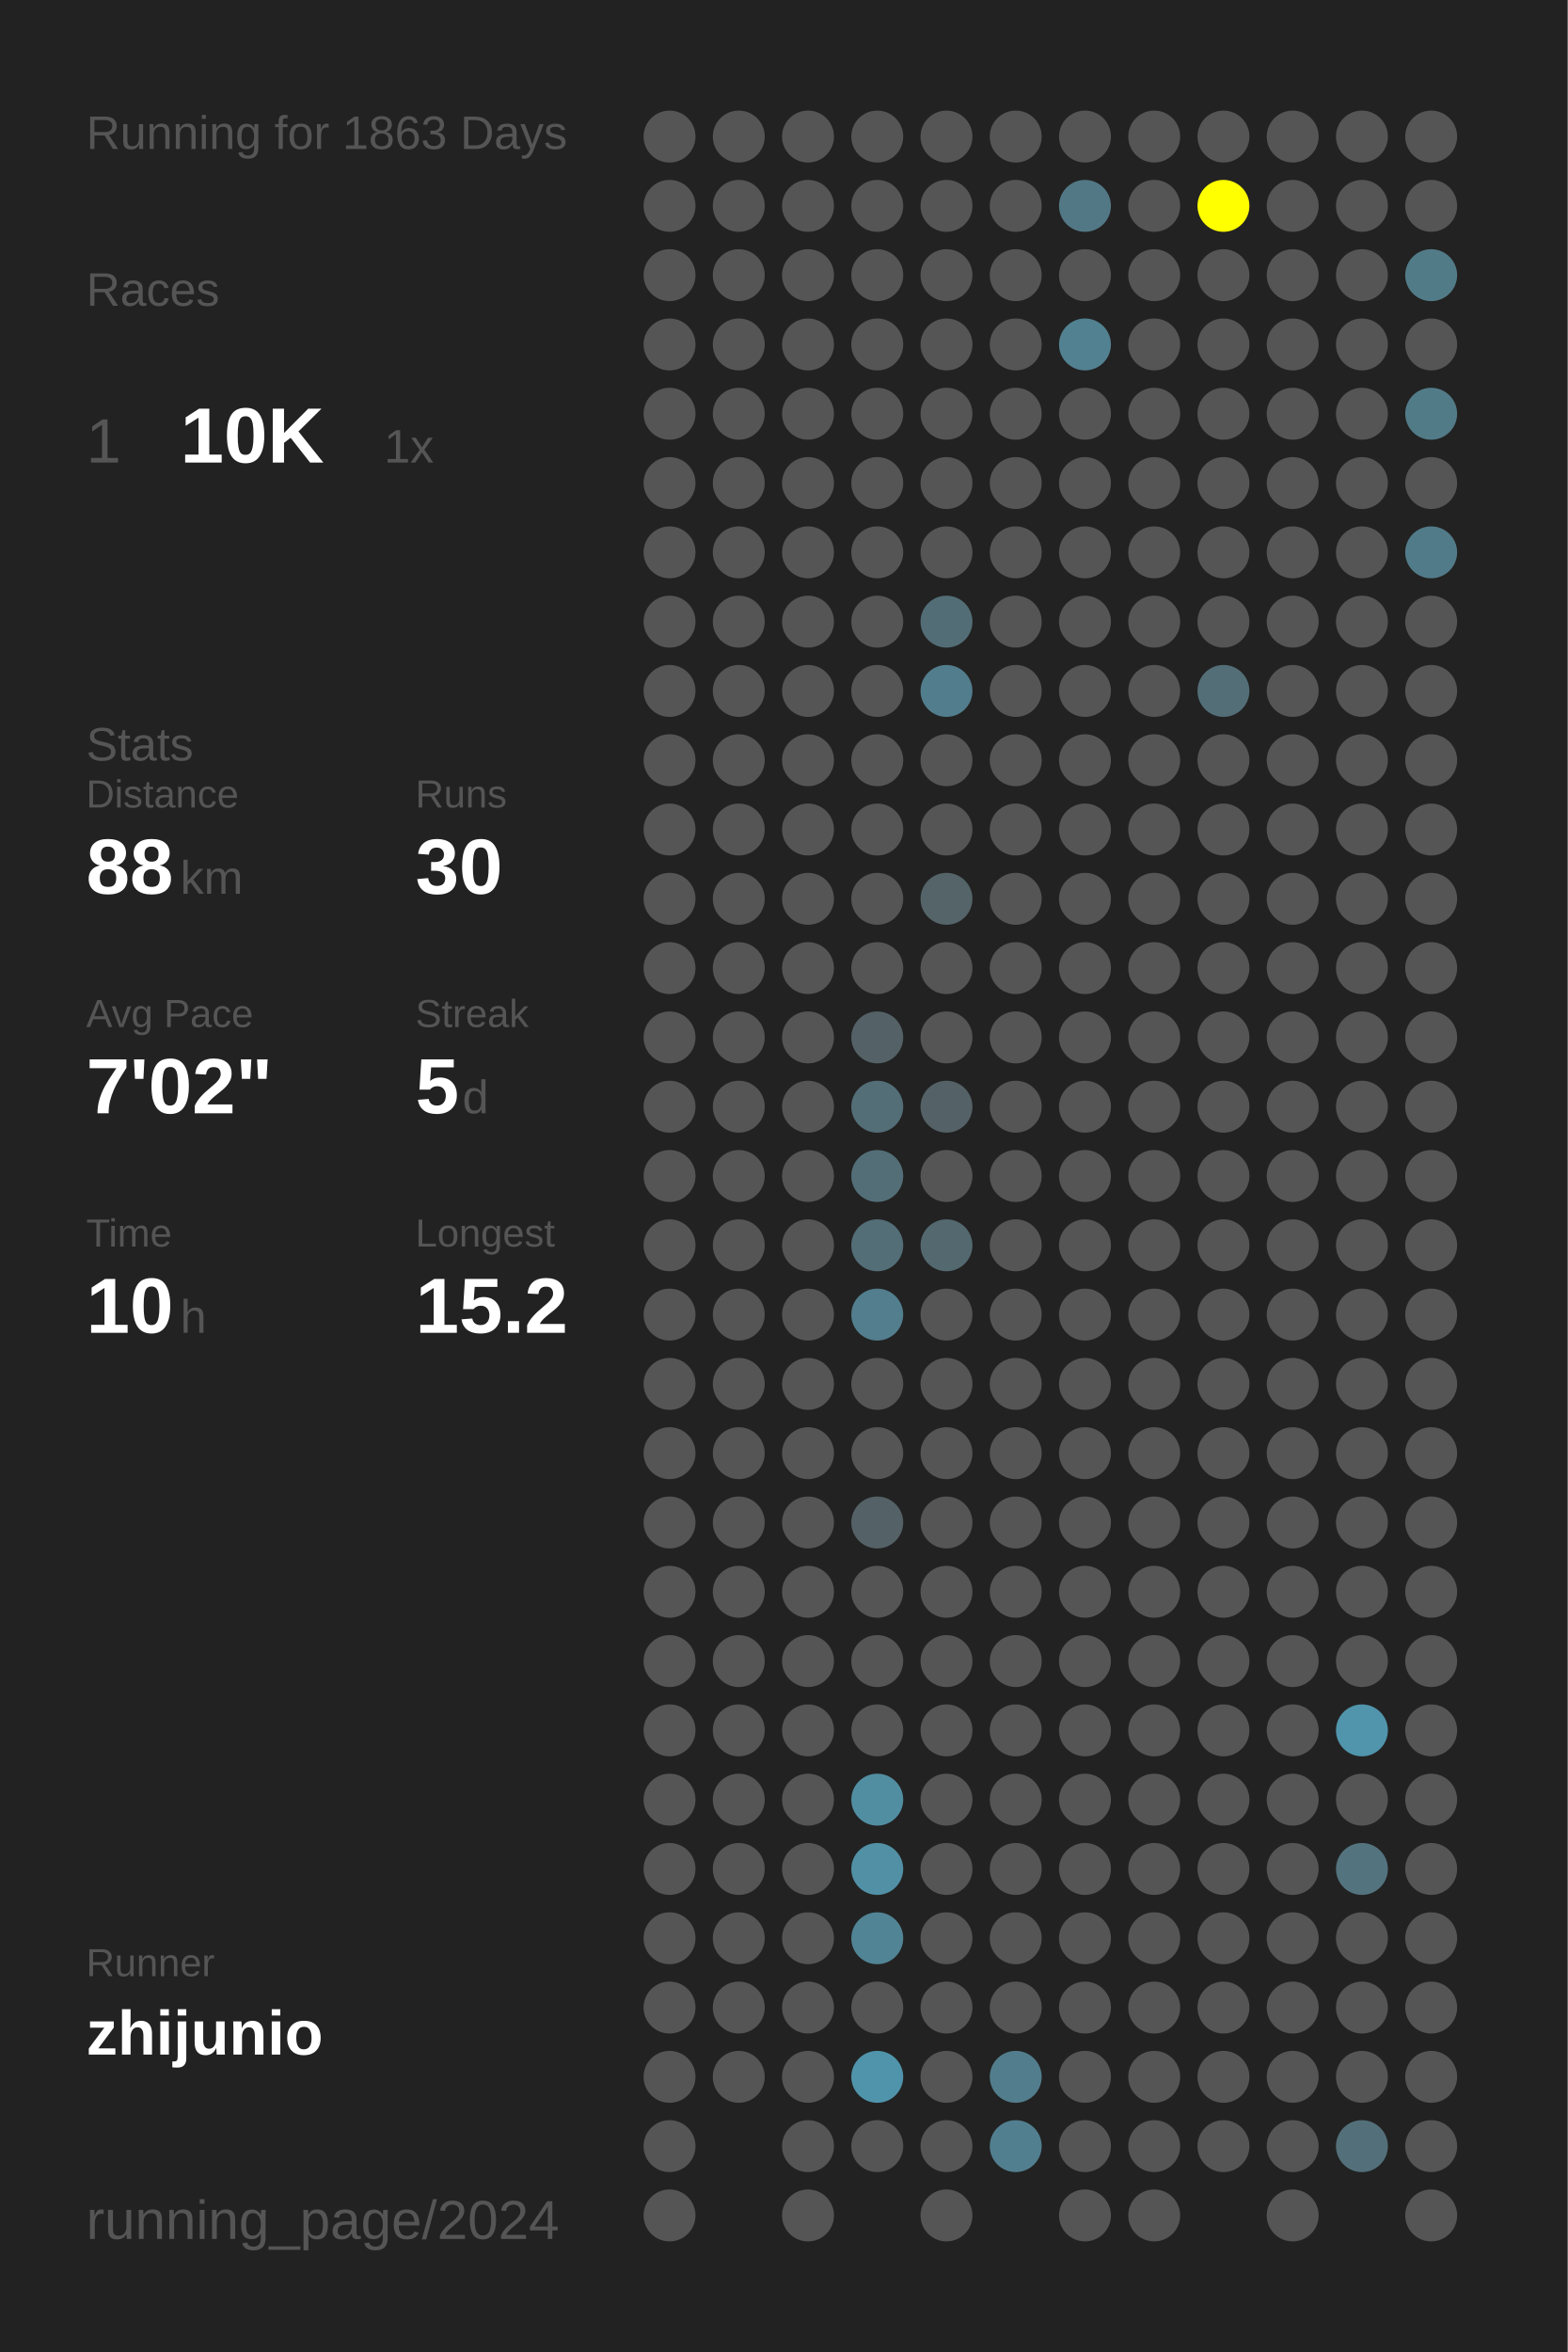
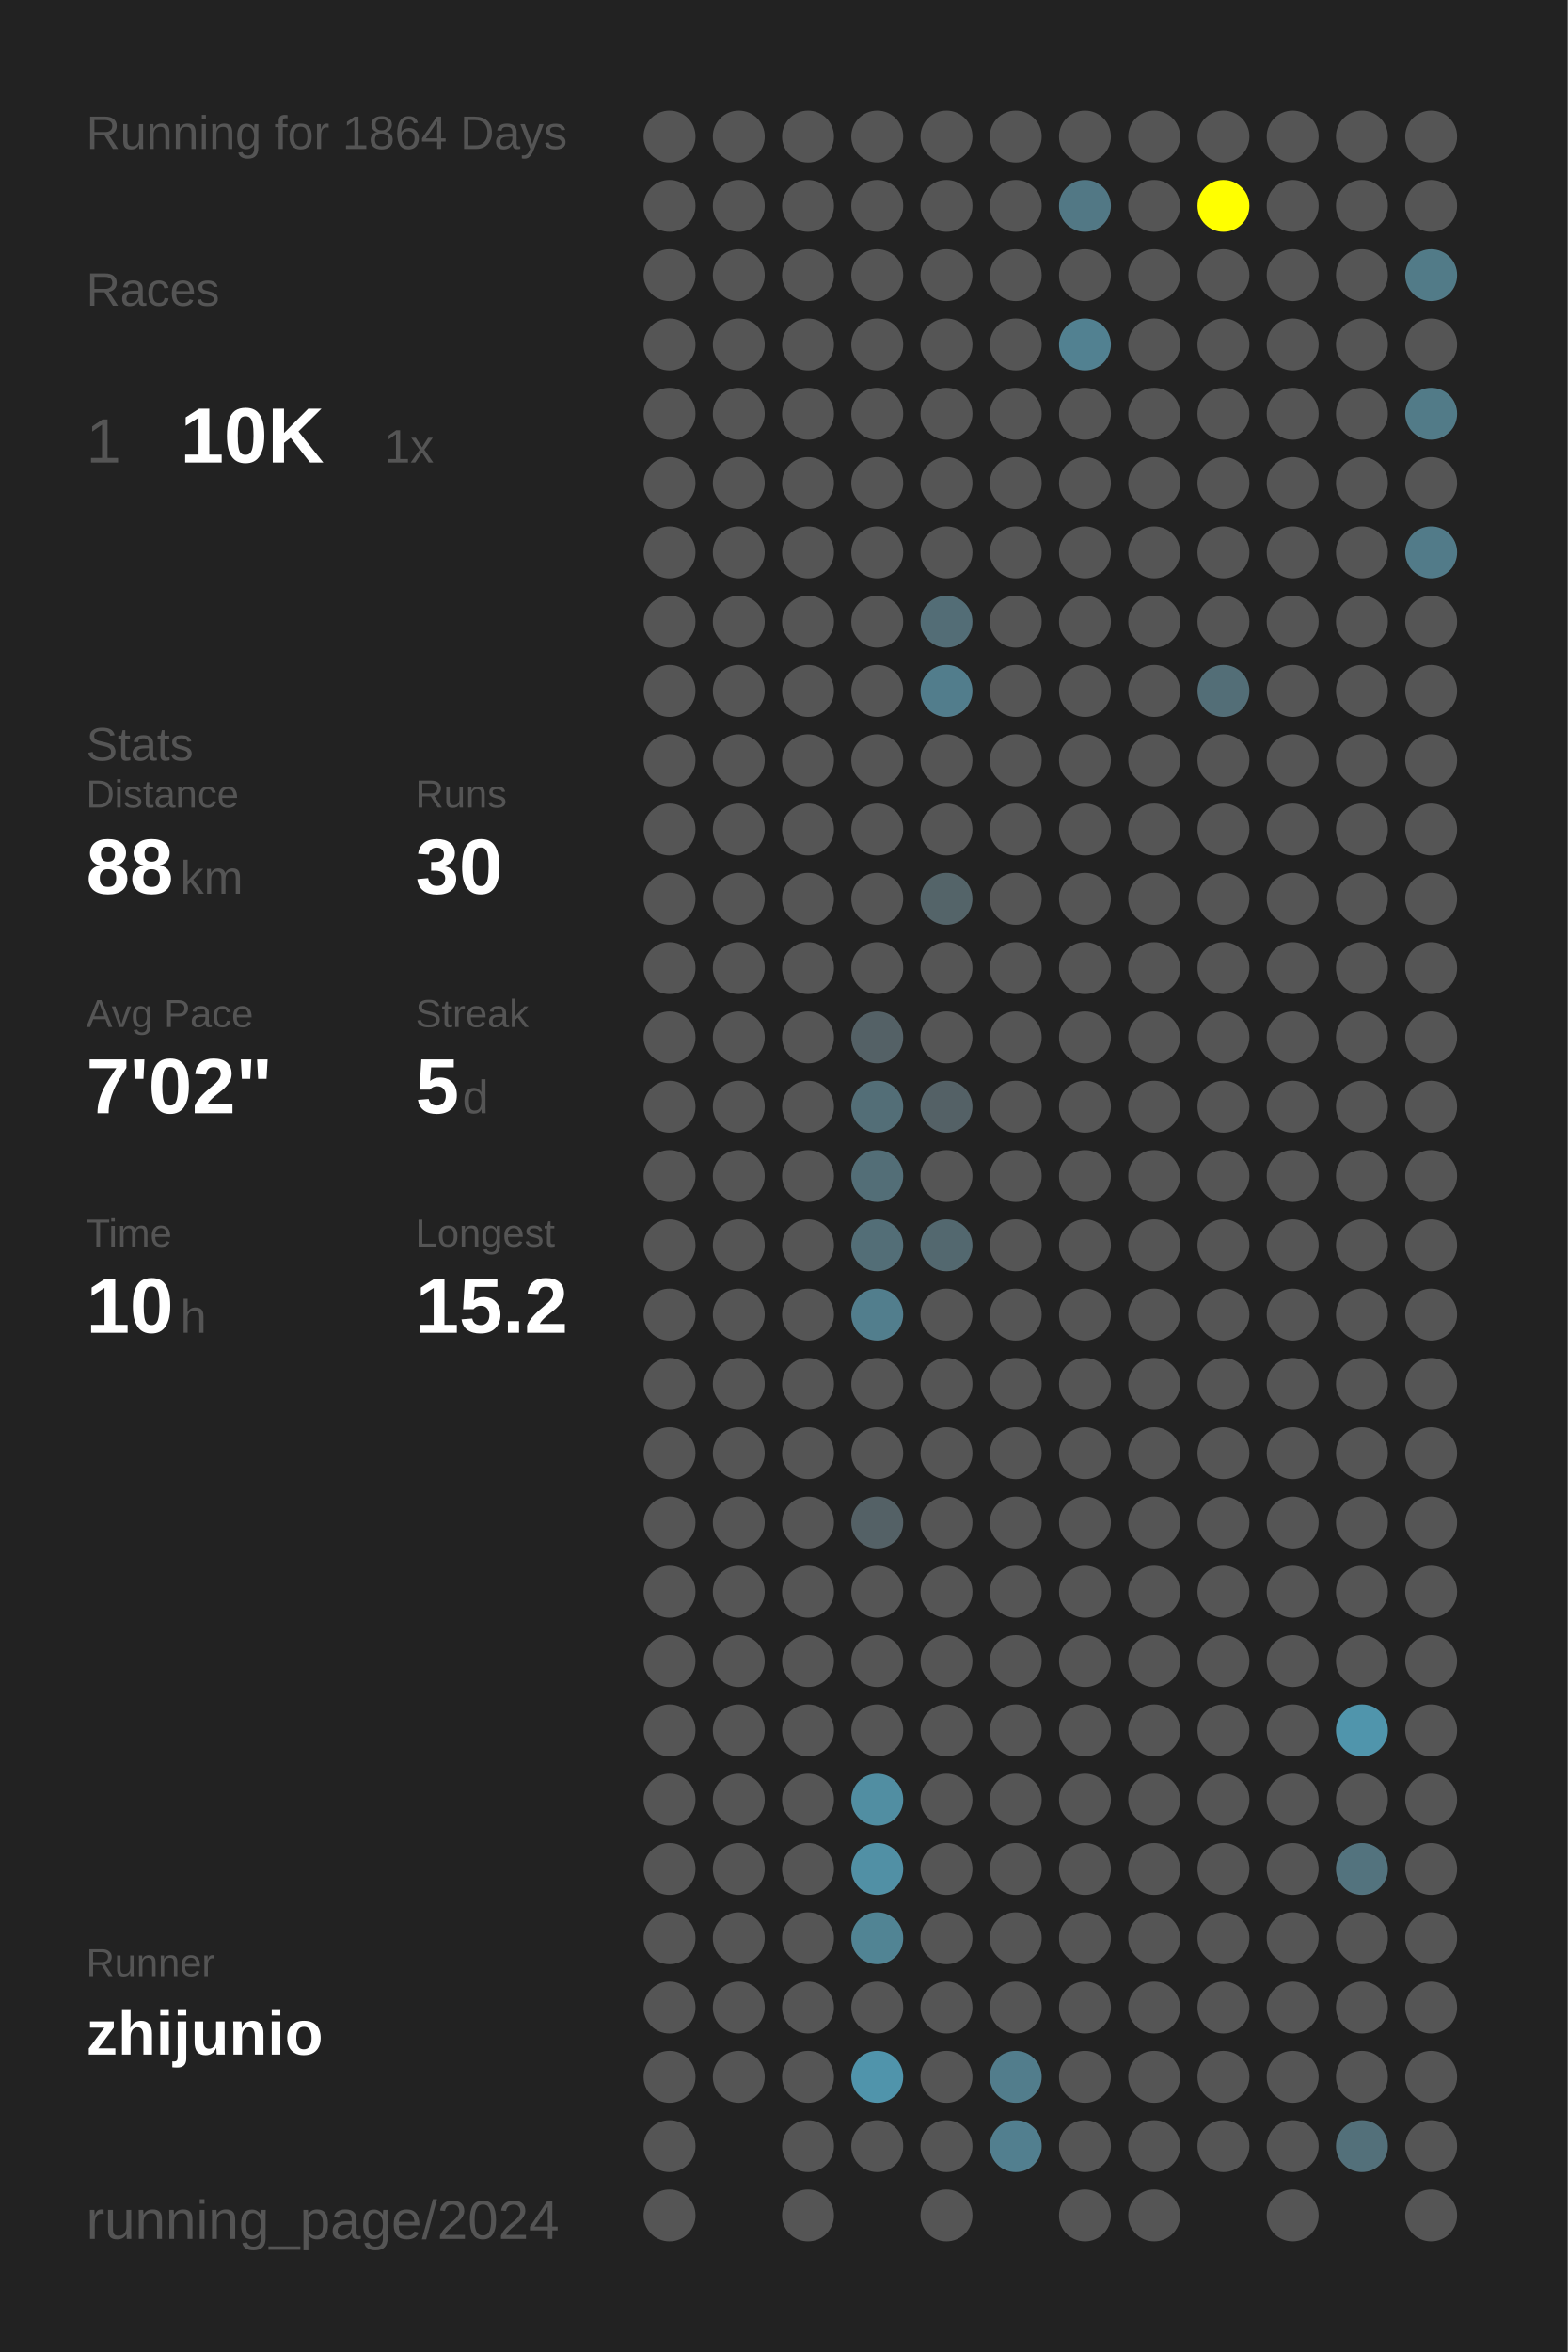
<svg xmlns="http://www.w3.org/2000/svg" baseProfile="full" height="300mm" version="1.1" viewBox="0,0,200,300" width="200mm">
  <defs />
  <rect fill="#222222" height="300" width="200" x="0" y="0" />
-   <text fill="#555555" style="font-size:6px; font-family:Arial;" x="11" y="19">Running for 1863 Days</text>
+   <text fill="#555555" style="font-size:6px; font-family:Arial;" x="11" y="19">Running for 1864 Days</text>
  <text fill="#555555" style="font-size:6px; font-family:Arial;" x="11" y="39">Races</text>
  <text fill="#555555" style="font-size:8px; font-family:Arial;" x="11" y="59">1</text>
  <text fill="#FFFFFF" style="font-size:10px; font-family:Arial; font-weight:bold;" x="23" y="59">10K</text>
  <text fill="#555555" style="font-size:6px; font-family:Arial;" x="49" y="59">1x</text>
  <text fill="#555555" style="font-size:6px; font-family:Arial;" x="11" y="97">Stats</text>
  <text fill="#555555" style="font-size:5px; font-family:Arial;" x="11" y="103">Distance</text>
  <text fill="#FFFFFF" style="font-size:10px; font-family:Arial; font-weight:bold;" x="11" y="114">88</text>
  <text fill="#555555" style="font-size:6px; font-family:Arial;" x="23" y="114">km</text>
  <text fill="#555555" style="font-size:5px; font-family:Arial;" x="53" y="103">Runs</text>
  <text fill="#FFFFFF" style="font-size:10px; font-family:Arial; font-weight:bold;" x="53" y="114">30</text>
  <text fill="#555555" style="font-size:5px; font-family:Arial;" x="11" y="131">Avg Pace</text>
  <text fill="#FFFFFF" style="font-size:10px; font-family:Arial; font-weight:bold;" x="11" y="142">7'02"</text>
  <text fill="#555555" style="font-size:5px; font-family:Arial;" x="53" y="131">Streak</text>
  <text fill="#FFFFFF" style="font-size:10px; font-family:Arial; font-weight:bold;" x="53" y="142">5</text>
  <text fill="#555555" style="font-size:6px; font-family:Arial;" x="59" y="142">d</text>
  <text fill="#555555" style="font-size:5px; font-family:Arial;" x="11" y="159">Time</text>
  <text fill="#FFFFFF" style="font-size:10px; font-family:Arial; font-weight:bold;" x="11" y="170">10</text>
  <text fill="#555555" style="font-size:6px; font-family:Arial;" x="23" y="170">h</text>
  <text fill="#555555" style="font-size:5px; font-family:Arial;" x="53" y="159">Longest</text>
  <text fill="#FFFFFF" style="font-size:10px; font-family:Arial; font-weight:bold;" x="53" y="170">15.2</text>
  <text fill="#555555" style="font-size:5px; font-family:Arial;" x="11" y="252.065">Runner</text>
  <text fill="#FFFFFF" style="font-size:8px; font-family:Arial; font-weight:bold;" x="11" y="262.065">zhijunio</text>
  <text fill="#555555" style="font-size:7px; font-family:Arial;" x="11" y="285.581">running_page/2024</text>
  <circle cx="85.417" cy="17.419" fill="#555555" r="3.312" />
  <circle cx="85.417" cy="26.258" fill="#555555" r="3.312" />
  <circle cx="85.417" cy="35.097" fill="#555555" r="3.312" />
  <circle cx="85.417" cy="43.935" fill="#555555" r="3.312" />
  <circle cx="85.417" cy="52.774" fill="#555555" r="3.312" />
  <circle cx="85.417" cy="61.613" fill="#555555" r="3.312" />
  <circle cx="85.417" cy="70.452" fill="#555555" r="3.312" />
  <circle cx="85.417" cy="79.29" fill="#555555" r="3.312" />
  <circle cx="85.417" cy="88.129" fill="#555555" r="3.312" />
  <circle cx="85.417" cy="96.968" fill="#555555" r="3.312" />
  <circle cx="85.417" cy="105.806" fill="#555555" r="3.312" />
  <circle cx="85.417" cy="114.645" fill="#555555" r="3.312" />
  <circle cx="85.417" cy="123.484" fill="#555555" r="3.312" />
  <circle cx="85.417" cy="132.323" fill="#555555" r="3.312" />
  <circle cx="85.417" cy="141.161" fill="#555555" r="3.312" />
  <circle cx="85.417" cy="150" fill="#555555" r="3.312" />
  <circle cx="85.417" cy="158.839" fill="#555555" r="3.312" />
  <circle cx="85.417" cy="167.677" fill="#555555" r="3.312" />
  <circle cx="85.417" cy="176.516" fill="#555555" r="3.312" />
  <circle cx="85.417" cy="185.355" fill="#555555" r="3.312" />
  <circle cx="85.417" cy="194.194" fill="#555555" r="3.312" />
  <circle cx="85.417" cy="203.032" fill="#555555" r="3.312" />
  <circle cx="85.417" cy="211.871" fill="#555555" r="3.312" />
  <circle cx="85.417" cy="220.71" fill="#555555" r="3.312" />
  <circle cx="85.417" cy="229.548" fill="#555555" r="3.312" />
  <circle cx="85.417" cy="238.387" fill="#555555" r="3.312" />
  <circle cx="85.417" cy="247.226" fill="#555555" r="3.312" />
  <circle cx="85.417" cy="256.065" fill="#555555" r="3.312" />
  <circle cx="85.417" cy="264.903" fill="#555555" r="3.312" />
  <circle cx="85.417" cy="273.742" fill="#555555" r="3.312" />
  <circle cx="85.417" cy="282.581" fill="#555555" r="3.312" />
  <circle cx="94.25" cy="17.419" fill="#555555" r="3.312" />
  <circle cx="94.25" cy="26.258" fill="#555555" r="3.312" />
  <circle cx="94.25" cy="35.097" fill="#555555" r="3.312" />
  <circle cx="94.25" cy="43.935" fill="#555555" r="3.312" />
  <circle cx="94.25" cy="52.774" fill="#555555" r="3.312" />
  <circle cx="94.25" cy="61.613" fill="#555555" r="3.312" />
  <circle cx="94.25" cy="70.452" fill="#555555" r="3.312" />
  <circle cx="94.25" cy="79.29" fill="#555555" r="3.312" />
  <circle cx="94.25" cy="88.129" fill="#555555" r="3.312" />
  <circle cx="94.25" cy="96.968" fill="#555555" r="3.312" />
  <circle cx="94.25" cy="105.806" fill="#555555" r="3.312" />
  <circle cx="94.25" cy="114.645" fill="#555555" r="3.312" />
  <circle cx="94.25" cy="123.484" fill="#555555" r="3.312" />
  <circle cx="94.25" cy="132.323" fill="#555555" r="3.312" />
  <circle cx="94.25" cy="141.161" fill="#555555" r="3.312" />
  <circle cx="94.25" cy="150" fill="#555555" r="3.312" />
  <circle cx="94.25" cy="158.839" fill="#555555" r="3.312" />
  <circle cx="94.25" cy="167.677" fill="#555555" r="3.312" />
  <circle cx="94.25" cy="176.516" fill="#555555" r="3.312" />
  <circle cx="94.25" cy="185.355" fill="#555555" r="3.312" />
  <circle cx="94.25" cy="194.194" fill="#555555" r="3.312" />
  <circle cx="94.25" cy="203.032" fill="#555555" r="3.312" />
  <circle cx="94.25" cy="211.871" fill="#555555" r="3.312" />
  <circle cx="94.25" cy="220.71" fill="#555555" r="3.312" />
  <circle cx="94.25" cy="229.548" fill="#555555" r="3.312" />
  <circle cx="94.25" cy="238.387" fill="#555555" r="3.312" />
  <circle cx="94.25" cy="247.226" fill="#555555" r="3.312" />
  <circle cx="94.25" cy="256.065" fill="#555555" r="3.312" />
  <circle cx="94.25" cy="264.903" fill="#555555" r="3.312" />
  <circle cx="103.083" cy="17.419" fill="#555555" r="3.312" />
  <circle cx="103.083" cy="26.258" fill="#555555" r="3.312" />
  <circle cx="103.083" cy="35.097" fill="#555555" r="3.312" />
  <circle cx="103.083" cy="43.935" fill="#555555" r="3.312" />
  <circle cx="103.083" cy="52.774" fill="#555555" r="3.312" />
  <circle cx="103.083" cy="61.613" fill="#555555" r="3.312" />
  <circle cx="103.083" cy="70.452" fill="#555555" r="3.312" />
  <circle cx="103.083" cy="79.29" fill="#555555" r="3.312" />
  <circle cx="103.083" cy="88.129" fill="#555555" r="3.312" />
  <circle cx="103.083" cy="96.968" fill="#555555" r="3.312" />
  <circle cx="103.083" cy="105.806" fill="#555555" r="3.312" />
  <circle cx="103.083" cy="114.645" fill="#555555" r="3.312" />
  <circle cx="103.083" cy="123.484" fill="#555555" r="3.312" />
  <circle cx="103.083" cy="132.323" fill="#555555" r="3.312" />
  <circle cx="103.083" cy="141.161" fill="#555555" r="3.312" />
  <circle cx="103.083" cy="150" fill="#555555" r="3.312" />
  <circle cx="103.083" cy="158.839" fill="#555555" r="3.312" />
  <circle cx="103.083" cy="167.677" fill="#555555" r="3.312" />
  <circle cx="103.083" cy="176.516" fill="#555555" r="3.312" />
  <circle cx="103.083" cy="185.355" fill="#555555" r="3.312" />
  <circle cx="103.083" cy="194.194" fill="#555555" r="3.312" />
  <circle cx="103.083" cy="203.032" fill="#555555" r="3.312" />
  <circle cx="103.083" cy="211.871" fill="#555555" r="3.312" />
  <circle cx="103.083" cy="220.71" fill="#555555" r="3.312" />
  <circle cx="103.083" cy="229.548" fill="#555555" r="3.312" />
  <circle cx="103.083" cy="238.387" fill="#555555" r="3.312" />
  <circle cx="103.083" cy="247.226" fill="#555555" r="3.312" />
  <circle cx="103.083" cy="256.065" fill="#555555" r="3.312" />
  <circle cx="103.083" cy="264.903" fill="#555555" r="3.312" />
  <circle cx="103.083" cy="273.742" fill="#555555" r="3.312" />
  <circle cx="103.083" cy="282.581" fill="#555555" r="3.312" />
  <circle cx="111.917" cy="17.419" fill="#555555" r="3.312" />
  <circle cx="111.917" cy="26.258" fill="#555555" r="3.312" />
  <circle cx="111.917" cy="35.097" fill="#555555" r="3.312" />
  <circle cx="111.917" cy="43.935" fill="#555555" r="3.312" />
  <circle cx="111.917" cy="52.774" fill="#555555" r="3.312" />
  <circle cx="111.917" cy="61.613" fill="#555555" r="3.312" />
  <circle cx="111.917" cy="70.452" fill="#555555" r="3.312" />
  <circle cx="111.917" cy="79.29" fill="#555555" r="3.312" />
  <circle cx="111.917" cy="88.129" fill="#555555" r="3.312" />
  <circle cx="111.917" cy="96.968" fill="#555555" r="3.312" />
  <circle cx="111.917" cy="105.806" fill="#555555" r="3.312" />
  <circle cx="111.917" cy="114.645" fill="#555555" r="3.312" />
  <circle cx="111.917" cy="123.484" fill="#555555" r="3.312" />
  <circle cx="111.917" cy="132.323" fill="#546166" r="3.312" />
  <circle cx="111.917" cy="141.161" fill="#536e77" r="3.312" />
  <circle cx="111.917" cy="150" fill="#536e77" r="3.312" />
  <circle cx="111.917" cy="158.839" fill="#536e77" r="3.312" />
  <circle cx="111.917" cy="167.677" fill="#527e8d" r="3.312" />
  <circle cx="111.917" cy="176.516" fill="#555555" r="3.312" />
  <circle cx="111.917" cy="185.355" fill="#555555" r="3.312" />
  <circle cx="111.917" cy="194.194" fill="#546166" r="3.312" />
  <circle cx="111.917" cy="203.032" fill="#555555" r="3.312" />
  <circle cx="111.917" cy="211.871" fill="#555555" r="3.312" />
  <circle cx="111.917" cy="220.71" fill="#555555" r="3.312" />
  <circle cx="111.917" cy="229.548" fill="#518ea2" r="3.312" />
  <circle cx="111.917" cy="238.387" fill="#5190a5" r="3.312" />
  <circle cx="111.917" cy="247.226" fill="#518494" r="3.312" />
  <circle cx="111.917" cy="256.065" fill="#555555" r="3.312" />
  <circle cx="111.917" cy="264.903" fill="#5094ab" r="3.312" />
  <circle cx="111.917" cy="273.742" fill="#555555" r="3.312" />
  <circle cx="120.75" cy="17.419" fill="#555555" r="3.312" />
  <circle cx="120.75" cy="26.258" fill="#555555" r="3.312" />
  <circle cx="120.75" cy="35.097" fill="#555555" r="3.312" />
  <circle cx="120.75" cy="43.935" fill="#555555" r="3.312" />
  <circle cx="120.75" cy="52.774" fill="#555555" r="3.312" />
  <circle cx="120.75" cy="61.613" fill="#555555" r="3.312" />
  <circle cx="120.75" cy="70.452" fill="#555555" r="3.312" />
  <circle cx="120.75" cy="79.29" fill="#536d76" r="3.312" />
  <circle cx="120.75" cy="88.129" fill="#527d8c" r="3.312" />
  <circle cx="120.75" cy="96.968" fill="#555555" r="3.312" />
  <circle cx="120.75" cy="105.806" fill="#555555" r="3.312" />
  <circle cx="120.75" cy="114.645" fill="#546469" r="3.312" />
  <circle cx="120.75" cy="123.484" fill="#555555" r="3.312" />
  <circle cx="120.75" cy="132.323" fill="#555555" r="3.312" />
  <circle cx="120.75" cy="141.161" fill="#546166" r="3.312" />
  <circle cx="120.75" cy="150" fill="#555555" r="3.312" />
  <circle cx="120.75" cy="158.839" fill="#53686f" r="3.312" />
  <circle cx="120.75" cy="167.677" fill="#555555" r="3.312" />
  <circle cx="120.75" cy="176.516" fill="#555555" r="3.312" />
  <circle cx="120.75" cy="185.355" fill="#555555" r="3.312" />
  <circle cx="120.75" cy="194.194" fill="#555555" r="3.312" />
  <circle cx="120.75" cy="203.032" fill="#555555" r="3.312" />
  <circle cx="120.75" cy="211.871" fill="#555555" r="3.312" />
  <circle cx="120.75" cy="220.71" fill="#555555" r="3.312" />
  <circle cx="120.75" cy="229.548" fill="#555555" r="3.312" />
  <circle cx="120.75" cy="238.387" fill="#555555" r="3.312" />
  <circle cx="120.75" cy="247.226" fill="#555555" r="3.312" />
  <circle cx="120.75" cy="256.065" fill="#555555" r="3.312" />
  <circle cx="120.75" cy="264.903" fill="#555555" r="3.312" />
  <circle cx="120.75" cy="273.742" fill="#555555" r="3.312" />
  <circle cx="120.75" cy="282.581" fill="#555555" r="3.312" />
  <circle cx="129.583" cy="17.419" fill="#555555" r="3.312" />
  <circle cx="129.583" cy="26.258" fill="#555555" r="3.312" />
  <circle cx="129.583" cy="35.097" fill="#555555" r="3.312" />
  <circle cx="129.583" cy="43.935" fill="#555555" r="3.312" />
  <circle cx="129.583" cy="52.774" fill="#555555" r="3.312" />
  <circle cx="129.583" cy="61.613" fill="#555555" r="3.312" />
  <circle cx="129.583" cy="70.452" fill="#555555" r="3.312" />
  <circle cx="129.583" cy="79.29" fill="#555555" r="3.312" />
  <circle cx="129.583" cy="88.129" fill="#555555" r="3.312" />
  <circle cx="129.583" cy="96.968" fill="#555555" r="3.312" />
  <circle cx="129.583" cy="105.806" fill="#555555" r="3.312" />
  <circle cx="129.583" cy="114.645" fill="#555555" r="3.312" />
  <circle cx="129.583" cy="123.484" fill="#555555" r="3.312" />
  <circle cx="129.583" cy="132.323" fill="#555555" r="3.312" />
  <circle cx="129.583" cy="141.161" fill="#555555" r="3.312" />
  <circle cx="129.583" cy="150" fill="#555555" r="3.312" />
  <circle cx="129.583" cy="158.839" fill="#555555" r="3.312" />
  <circle cx="129.583" cy="167.677" fill="#555555" r="3.312" />
  <circle cx="129.583" cy="176.516" fill="#555555" r="3.312" />
  <circle cx="129.583" cy="185.355" fill="#555555" r="3.312" />
  <circle cx="129.583" cy="194.194" fill="#555555" r="3.312" />
  <circle cx="129.583" cy="203.032" fill="#555555" r="3.312" />
  <circle cx="129.583" cy="211.871" fill="#555555" r="3.312" />
  <circle cx="129.583" cy="220.71" fill="#555555" r="3.312" />
  <circle cx="129.583" cy="229.548" fill="#555555" r="3.312" />
  <circle cx="129.583" cy="238.387" fill="#555555" r="3.312" />
  <circle cx="129.583" cy="247.226" fill="#555555" r="3.312" />
  <circle cx="129.583" cy="256.065" fill="#555555" r="3.312" />
  <circle cx="129.583" cy="264.903" fill="#527d8c" r="3.312" />
  <circle cx="129.583" cy="273.742" fill="#527f8f" r="3.312" />
  <circle cx="138.417" cy="17.419" fill="#555555" r="3.312" />
  <circle cx="138.417" cy="26.258" fill="#527885" r="3.312" />
  <circle cx="138.417" cy="35.097" fill="#555555" r="3.312" />
  <circle cx="138.417" cy="43.935" fill="#528191" r="3.312" />
  <circle cx="138.417" cy="52.774" fill="#555555" r="3.312" />
  <circle cx="138.417" cy="61.613" fill="#555555" r="3.312" />
  <circle cx="138.417" cy="70.452" fill="#555555" r="3.312" />
  <circle cx="138.417" cy="79.29" fill="#555555" r="3.312" />
  <circle cx="138.417" cy="88.129" fill="#555555" r="3.312" />
  <circle cx="138.417" cy="96.968" fill="#555555" r="3.312" />
  <circle cx="138.417" cy="105.806" fill="#555555" r="3.312" />
  <circle cx="138.417" cy="114.645" fill="#555555" r="3.312" />
  <circle cx="138.417" cy="123.484" fill="#555555" r="3.312" />
  <circle cx="138.417" cy="132.323" fill="#555555" r="3.312" />
  <circle cx="138.417" cy="141.161" fill="#555555" r="3.312" />
  <circle cx="138.417" cy="150" fill="#555555" r="3.312" />
  <circle cx="138.417" cy="158.839" fill="#555555" r="3.312" />
  <circle cx="138.417" cy="167.677" fill="#555555" r="3.312" />
  <circle cx="138.417" cy="176.516" fill="#555555" r="3.312" />
  <circle cx="138.417" cy="185.355" fill="#555555" r="3.312" />
  <circle cx="138.417" cy="194.194" fill="#555555" r="3.312" />
  <circle cx="138.417" cy="203.032" fill="#555555" r="3.312" />
  <circle cx="138.417" cy="211.871" fill="#555555" r="3.312" />
  <circle cx="138.417" cy="220.71" fill="#555555" r="3.312" />
  <circle cx="138.417" cy="229.548" fill="#555555" r="3.312" />
  <circle cx="138.417" cy="238.387" fill="#555555" r="3.312" />
  <circle cx="138.417" cy="247.226" fill="#555555" r="3.312" />
  <circle cx="138.417" cy="256.065" fill="#555555" r="3.312" />
  <circle cx="138.417" cy="264.903" fill="#555555" r="3.312" />
  <circle cx="138.417" cy="273.742" fill="#555555" r="3.312" />
  <circle cx="138.417" cy="282.581" fill="#555555" r="3.312" />
  <circle cx="147.25" cy="17.419" fill="#555555" r="3.312" />
  <circle cx="147.25" cy="26.258" fill="#555555" r="3.312" />
  <circle cx="147.25" cy="35.097" fill="#555555" r="3.312" />
  <circle cx="147.25" cy="43.935" fill="#555555" r="3.312" />
  <circle cx="147.25" cy="52.774" fill="#555555" r="3.312" />
  <circle cx="147.25" cy="61.613" fill="#555555" r="3.312" />
  <circle cx="147.25" cy="70.452" fill="#555555" r="3.312" />
  <circle cx="147.25" cy="79.29" fill="#555555" r="3.312" />
  <circle cx="147.25" cy="88.129" fill="#555555" r="3.312" />
  <circle cx="147.25" cy="96.968" fill="#555555" r="3.312" />
  <circle cx="147.25" cy="105.806" fill="#555555" r="3.312" />
  <circle cx="147.25" cy="114.645" fill="#555555" r="3.312" />
  <circle cx="147.25" cy="123.484" fill="#555555" r="3.312" />
  <circle cx="147.25" cy="132.323" fill="#555555" r="3.312" />
  <circle cx="147.25" cy="141.161" fill="#555555" r="3.312" />
  <circle cx="147.25" cy="150" fill="#555555" r="3.312" />
  <circle cx="147.25" cy="158.839" fill="#555555" r="3.312" />
  <circle cx="147.25" cy="167.677" fill="#555555" r="3.312" />
  <circle cx="147.25" cy="176.516" fill="#555555" r="3.312" />
  <circle cx="147.25" cy="185.355" fill="#555555" r="3.312" />
  <circle cx="147.25" cy="194.194" fill="#555555" r="3.312" />
  <circle cx="147.25" cy="203.032" fill="#555555" r="3.312" />
  <circle cx="147.25" cy="211.871" fill="#555555" r="3.312" />
  <circle cx="147.25" cy="220.71" fill="#555555" r="3.312" />
  <circle cx="147.25" cy="229.548" fill="#555555" r="3.312" />
  <circle cx="147.25" cy="238.387" fill="#555555" r="3.312" />
  <circle cx="147.25" cy="247.226" fill="#555555" r="3.312" />
  <circle cx="147.25" cy="256.065" fill="#555555" r="3.312" />
  <circle cx="147.25" cy="264.903" fill="#555555" r="3.312" />
  <circle cx="147.25" cy="273.742" fill="#555555" r="3.312" />
  <circle cx="147.25" cy="282.581" fill="#555555" r="3.312" />
  <circle cx="156.083" cy="17.419" fill="#555555" r="3.312" />
  <circle cx="156.083" cy="26.258" fill="#FFFF00" r="3.312" />
  <circle cx="156.083" cy="35.097" fill="#555555" r="3.312" />
  <circle cx="156.083" cy="43.935" fill="#555555" r="3.312" />
  <circle cx="156.083" cy="52.774" fill="#555555" r="3.312" />
  <circle cx="156.083" cy="61.613" fill="#555555" r="3.312" />
  <circle cx="156.083" cy="70.452" fill="#555555" r="3.312" />
  <circle cx="156.083" cy="79.29" fill="#555555" r="3.312" />
  <circle cx="156.083" cy="88.129" fill="#536e77" r="3.312" />
  <circle cx="156.083" cy="96.968" fill="#555555" r="3.312" />
  <circle cx="156.083" cy="105.806" fill="#555555" r="3.312" />
  <circle cx="156.083" cy="114.645" fill="#555555" r="3.312" />
  <circle cx="156.083" cy="123.484" fill="#555555" r="3.312" />
  <circle cx="156.083" cy="132.323" fill="#555555" r="3.312" />
  <circle cx="156.083" cy="141.161" fill="#555555" r="3.312" />
  <circle cx="156.083" cy="150" fill="#555555" r="3.312" />
  <circle cx="156.083" cy="158.839" fill="#555555" r="3.312" />
  <circle cx="156.083" cy="167.677" fill="#555555" r="3.312" />
  <circle cx="156.083" cy="176.516" fill="#555555" r="3.312" />
  <circle cx="156.083" cy="185.355" fill="#555555" r="3.312" />
  <circle cx="156.083" cy="194.194" fill="#555555" r="3.312" />
  <circle cx="156.083" cy="203.032" fill="#555555" r="3.312" />
  <circle cx="156.083" cy="211.871" fill="#555555" r="3.312" />
  <circle cx="156.083" cy="220.71" fill="#555555" r="3.312" />
  <circle cx="156.083" cy="229.548" fill="#555555" r="3.312" />
  <circle cx="156.083" cy="238.387" fill="#555555" r="3.312" />
  <circle cx="156.083" cy="247.226" fill="#555555" r="3.312" />
  <circle cx="156.083" cy="256.065" fill="#555555" r="3.312" />
  <circle cx="156.083" cy="264.903" fill="#555555" r="3.312" />
  <circle cx="156.083" cy="273.742" fill="#555555" r="3.312" />
  <circle cx="164.917" cy="17.419" fill="#555555" r="3.312" />
  <circle cx="164.917" cy="26.258" fill="#555555" r="3.312" />
  <circle cx="164.917" cy="35.097" fill="#555555" r="3.312" />
  <circle cx="164.917" cy="43.935" fill="#555555" r="3.312" />
  <circle cx="164.917" cy="52.774" fill="#555555" r="3.312" />
  <circle cx="164.917" cy="61.613" fill="#555555" r="3.312" />
  <circle cx="164.917" cy="70.452" fill="#555555" r="3.312" />
  <circle cx="164.917" cy="79.29" fill="#555555" r="3.312" />
  <circle cx="164.917" cy="88.129" fill="#555555" r="3.312" />
  <circle cx="164.917" cy="96.968" fill="#555555" r="3.312" />
  <circle cx="164.917" cy="105.806" fill="#555555" r="3.312" />
  <circle cx="164.917" cy="114.645" fill="#555555" r="3.312" />
  <circle cx="164.917" cy="123.484" fill="#555555" r="3.312" />
  <circle cx="164.917" cy="132.323" fill="#555555" r="3.312" />
  <circle cx="164.917" cy="141.161" fill="#555555" r="3.312" />
  <circle cx="164.917" cy="150" fill="#555555" r="3.312" />
  <circle cx="164.917" cy="158.839" fill="#555555" r="3.312" />
  <circle cx="164.917" cy="167.677" fill="#555555" r="3.312" />
  <circle cx="164.917" cy="176.516" fill="#555555" r="3.312" />
  <circle cx="164.917" cy="185.355" fill="#555555" r="3.312" />
  <circle cx="164.917" cy="194.194" fill="#555555" r="3.312" />
  <circle cx="164.917" cy="203.032" fill="#555555" r="3.312" />
  <circle cx="164.917" cy="211.871" fill="#555555" r="3.312" />
  <circle cx="164.917" cy="220.71" fill="#555555" r="3.312" />
  <circle cx="164.917" cy="229.548" fill="#555555" r="3.312" />
  <circle cx="164.917" cy="238.387" fill="#555555" r="3.312" />
  <circle cx="164.917" cy="247.226" fill="#555555" r="3.312" />
  <circle cx="164.917" cy="256.065" fill="#555555" r="3.312" />
  <circle cx="164.917" cy="264.903" fill="#555555" r="3.312" />
  <circle cx="164.917" cy="273.742" fill="#555555" r="3.312" />
  <circle cx="164.917" cy="282.581" fill="#555555" r="3.312" />
  <circle cx="173.75" cy="17.419" fill="#555555" r="3.312" />
  <circle cx="173.75" cy="26.258" fill="#555555" r="3.312" />
  <circle cx="173.75" cy="35.097" fill="#555555" r="3.312" />
  <circle cx="173.75" cy="43.935" fill="#555555" r="3.312" />
  <circle cx="173.75" cy="52.774" fill="#555555" r="3.312" />
  <circle cx="173.75" cy="61.613" fill="#555555" r="3.312" />
  <circle cx="173.75" cy="70.452" fill="#555555" r="3.312" />
  <circle cx="173.75" cy="79.29" fill="#555555" r="3.312" />
  <circle cx="173.75" cy="88.129" fill="#555555" r="3.312" />
  <circle cx="173.75" cy="96.968" fill="#555555" r="3.312" />
  <circle cx="173.75" cy="105.806" fill="#555555" r="3.312" />
  <circle cx="173.75" cy="114.645" fill="#555555" r="3.312" />
  <circle cx="173.75" cy="123.484" fill="#555555" r="3.312" />
  <circle cx="173.75" cy="132.323" fill="#555555" r="3.312" />
  <circle cx="173.75" cy="141.161" fill="#555555" r="3.312" />
  <circle cx="173.75" cy="150" fill="#555555" r="3.312" />
  <circle cx="173.75" cy="158.839" fill="#555555" r="3.312" />
  <circle cx="173.75" cy="167.677" fill="#555555" r="3.312" />
  <circle cx="173.75" cy="176.516" fill="#555555" r="3.312" />
  <circle cx="173.75" cy="185.355" fill="#555555" r="3.312" />
  <circle cx="173.75" cy="194.194" fill="#555555" r="3.312" />
  <circle cx="173.75" cy="203.032" fill="#555555" r="3.312" />
  <circle cx="173.75" cy="211.871" fill="#555555" r="3.312" />
  <circle cx="173.75" cy="220.71" fill="#5095ac" r="3.312" />
  <circle cx="173.75" cy="229.548" fill="#555555" r="3.312" />
  <circle cx="173.75" cy="238.387" fill="#53737e" r="3.312" />
  <circle cx="173.75" cy="247.226" fill="#555555" r="3.312" />
  <circle cx="173.75" cy="256.065" fill="#555555" r="3.312" />
  <circle cx="173.75" cy="264.903" fill="#555555" r="3.312" />
  <circle cx="173.75" cy="273.742" fill="#53707a" r="3.312" />
  <circle cx="182.583" cy="17.419" fill="#555555" r="3.312" />
  <circle cx="182.583" cy="26.258" fill="#555555" r="3.312" />
  <circle cx="182.583" cy="35.097" fill="#527b88" r="3.312" />
  <circle cx="182.583" cy="43.935" fill="#555555" r="3.312" />
  <circle cx="182.583" cy="52.774" fill="#527b88" r="3.312" />
  <circle cx="182.583" cy="61.613" fill="#555555" r="3.312" />
  <circle cx="182.583" cy="70.452" fill="#527b89" r="3.312" />
  <circle cx="182.583" cy="79.29" fill="#555555" r="3.312" />
  <circle cx="182.583" cy="88.129" fill="#555555" r="3.312" />
  <circle cx="182.583" cy="96.968" fill="#555555" r="3.312" />
  <circle cx="182.583" cy="105.806" fill="#555555" r="3.312" />
  <circle cx="182.583" cy="114.645" fill="#555555" r="3.312" />
  <circle cx="182.583" cy="123.484" fill="#555555" r="3.312" />
  <circle cx="182.583" cy="132.323" fill="#555555" r="3.312" />
  <circle cx="182.583" cy="141.161" fill="#555555" r="3.312" />
  <circle cx="182.583" cy="150" fill="#555555" r="3.312" />
  <circle cx="182.583" cy="158.839" fill="#555555" r="3.312" />
  <circle cx="182.583" cy="167.677" fill="#555555" r="3.312" />
  <circle cx="182.583" cy="176.516" fill="#555555" r="3.312" />
  <circle cx="182.583" cy="185.355" fill="#555555" r="3.312" />
  <circle cx="182.583" cy="194.194" fill="#555555" r="3.312" />
  <circle cx="182.583" cy="203.032" fill="#555555" r="3.312" />
  <circle cx="182.583" cy="211.871" fill="#555555" r="3.312" />
  <circle cx="182.583" cy="220.71" fill="#555555" r="3.312" />
  <circle cx="182.583" cy="229.548" fill="#555555" r="3.312" />
  <circle cx="182.583" cy="238.387" fill="#555555" r="3.312" />
  <circle cx="182.583" cy="247.226" fill="#555555" r="3.312" />
  <circle cx="182.583" cy="256.065" fill="#555555" r="3.312" />
  <circle cx="182.583" cy="264.903" fill="#555555" r="3.312" />
  <circle cx="182.583" cy="273.742" fill="#555555" r="3.312" />
  <circle cx="182.583" cy="282.581" fill="#555555" r="3.312" />
</svg>
